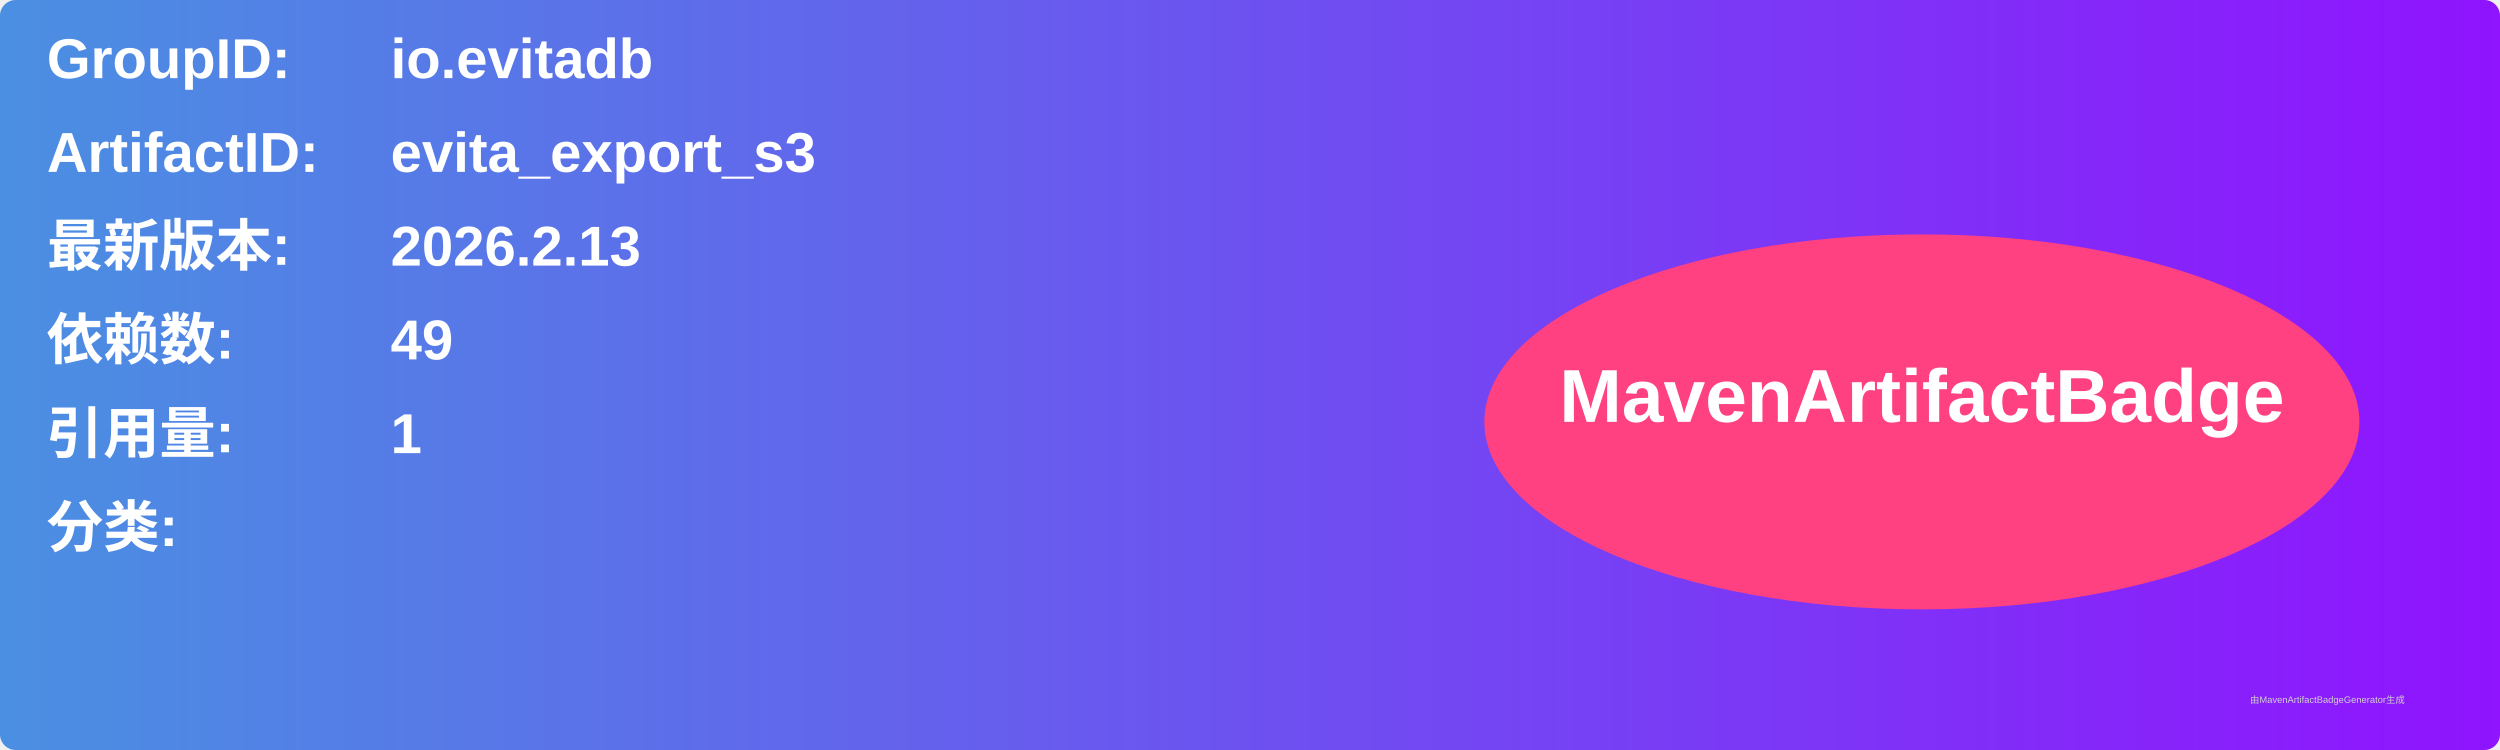
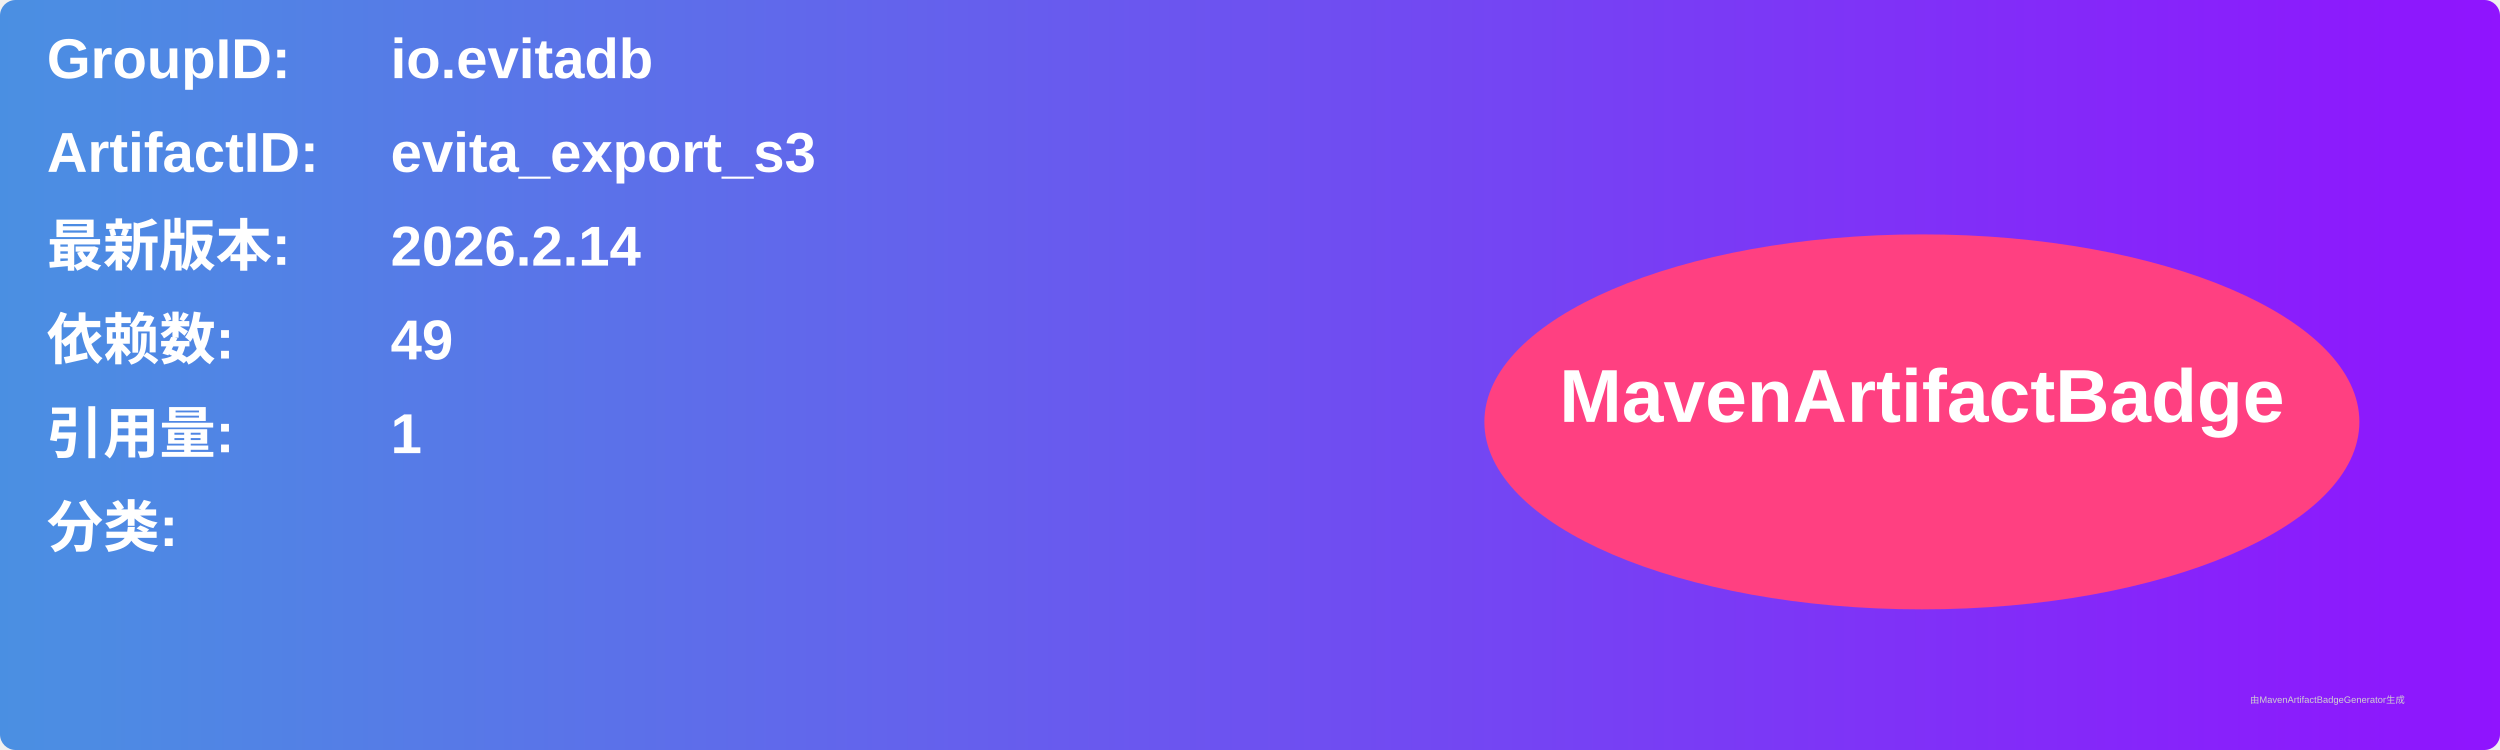
<svg xmlns="http://www.w3.org/2000/svg" width="800" height="240" viewBox="0 0 800 240">
  <linearGradient id="grad" x1="0%" y1="0%" x2="100%" y2="0%">
    <stop offset="0%" stop-color="#4a90e2" />
    <stop offset="100%" stop-color="#9013fe" />
  </linearGradient>
  <rect width="100%" height="100%" rx="5" ry="5" fill="url(#grad)" />
  <g transform="translate(15, 15)">
    <text x="0" y="10" font-family="Arial" font-size="18" fill="white" font-weight="bold" width="260">GroupID:</text>
    <text x="110" y="10" font-family="Arial" font-size="18" fill="white" font-weight="bold" width="460">io.evitadb</text>
    <text x="0" y="40" font-family="Arial" font-size="18" fill="white" font-weight="bold" width="260">ArtifactID:</text>
    <text x="110" y="40" font-family="Arial" font-size="18" fill="white" font-weight="bold" width="460">evita_export_s3</text>
    <text x="0" y="70" font-family="Arial" font-size="18" fill="white" font-weight="bold">最新版本:</text>
    <text x="110" y="70" font-family="Arial" font-size="18" fill="white" font-weight="bold">
-       <tspan font-weight="bold">2026.2.13</tspan>
+       <tspan font-weight="bold">2026.2.14</tspan>
    </text>
    <text x="0" y="100" font-family="Arial" font-size="18" fill="white" font-weight="bold">依赖数: </text>
    <text x="110" y="100" font-family="Arial" font-size="18" fill="white">
      <tspan font-weight="bold">49</tspan>
    </text>
    <text x="0" y="130" font-family="Arial" font-size="18" fill="white" font-weight="bold">引用量: </text>
    <text x="110" y="130" font-family="Arial" font-size="18" fill="white">
      <tspan font-weight="bold">1</tspan>
    </text>
    <text x="0" y="160" font-family="Arial" font-size="18" fill="white" font-weight="bold">分类:</text>
    <text x="10" y="190" font-family="Arial" font-size="10" fill="white">
      <tspan font-weight="bold" />
    </text>
    <ellipse cx="600" cy="120" rx="140" ry="60" fill="#ff4081" />
    <text x="600" y="120" text-anchor="middle" font-family="Arial" font-size="24" fill="white" font-weight="bold">MavenArtifactBadge</text>
  </g>
  <text x="720" y="225" font-family="Arial" font-size="3" fill="#d0d0d0">由MavenArtifactBadgeGenerator生成</text>
</svg>
